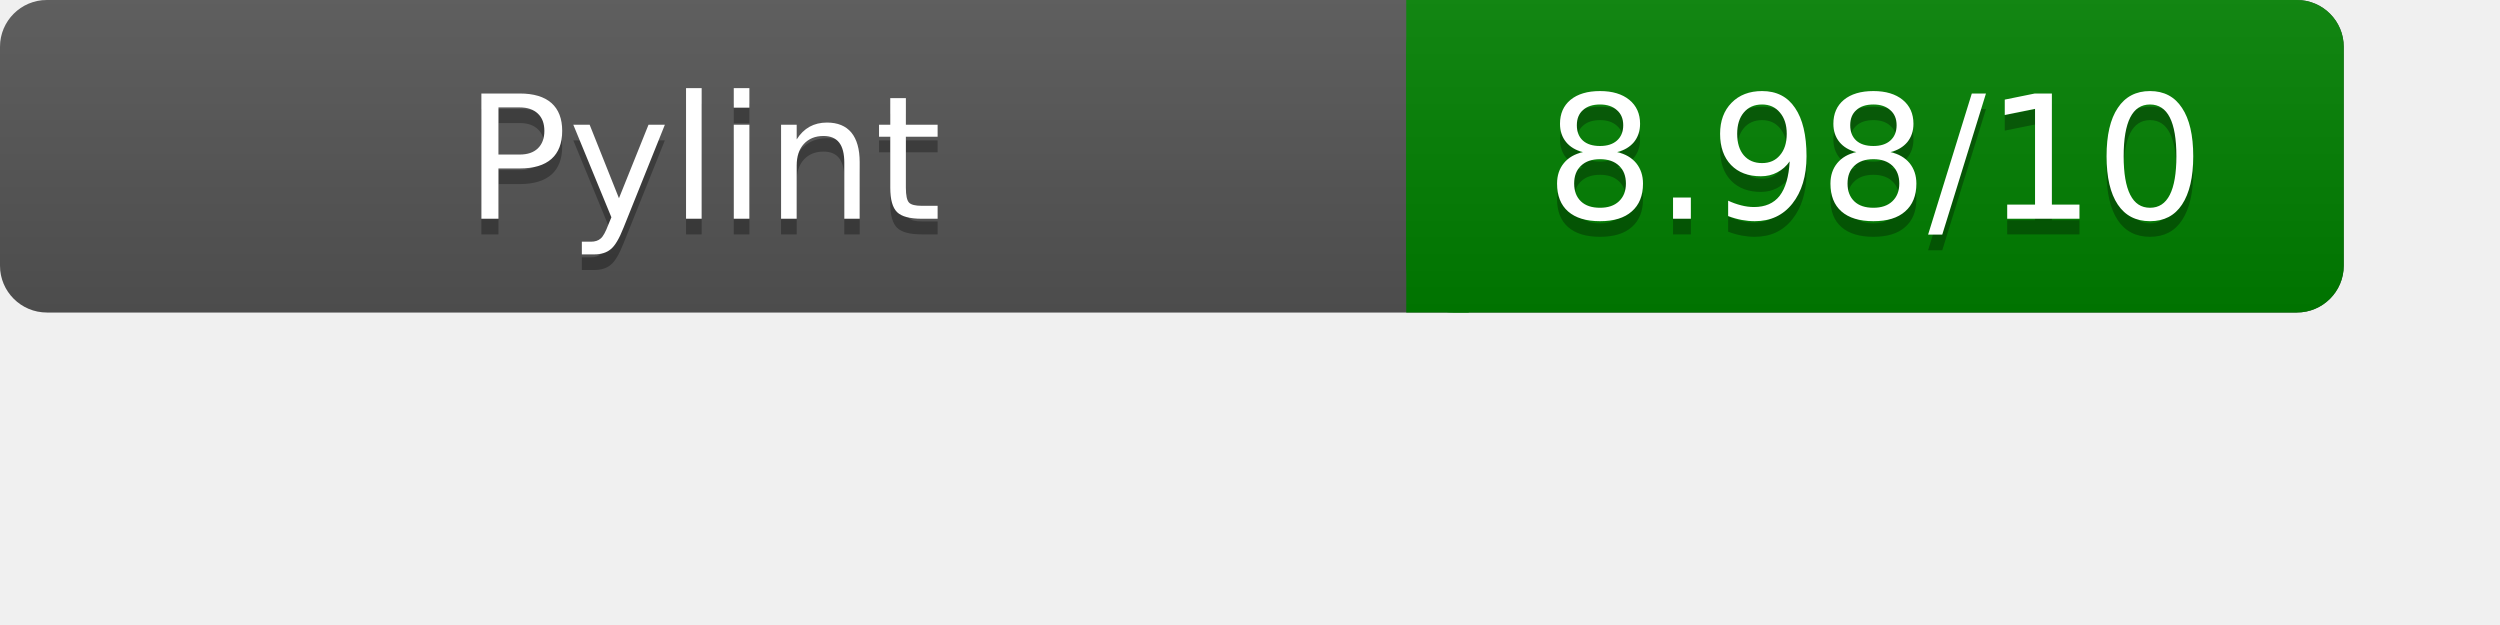
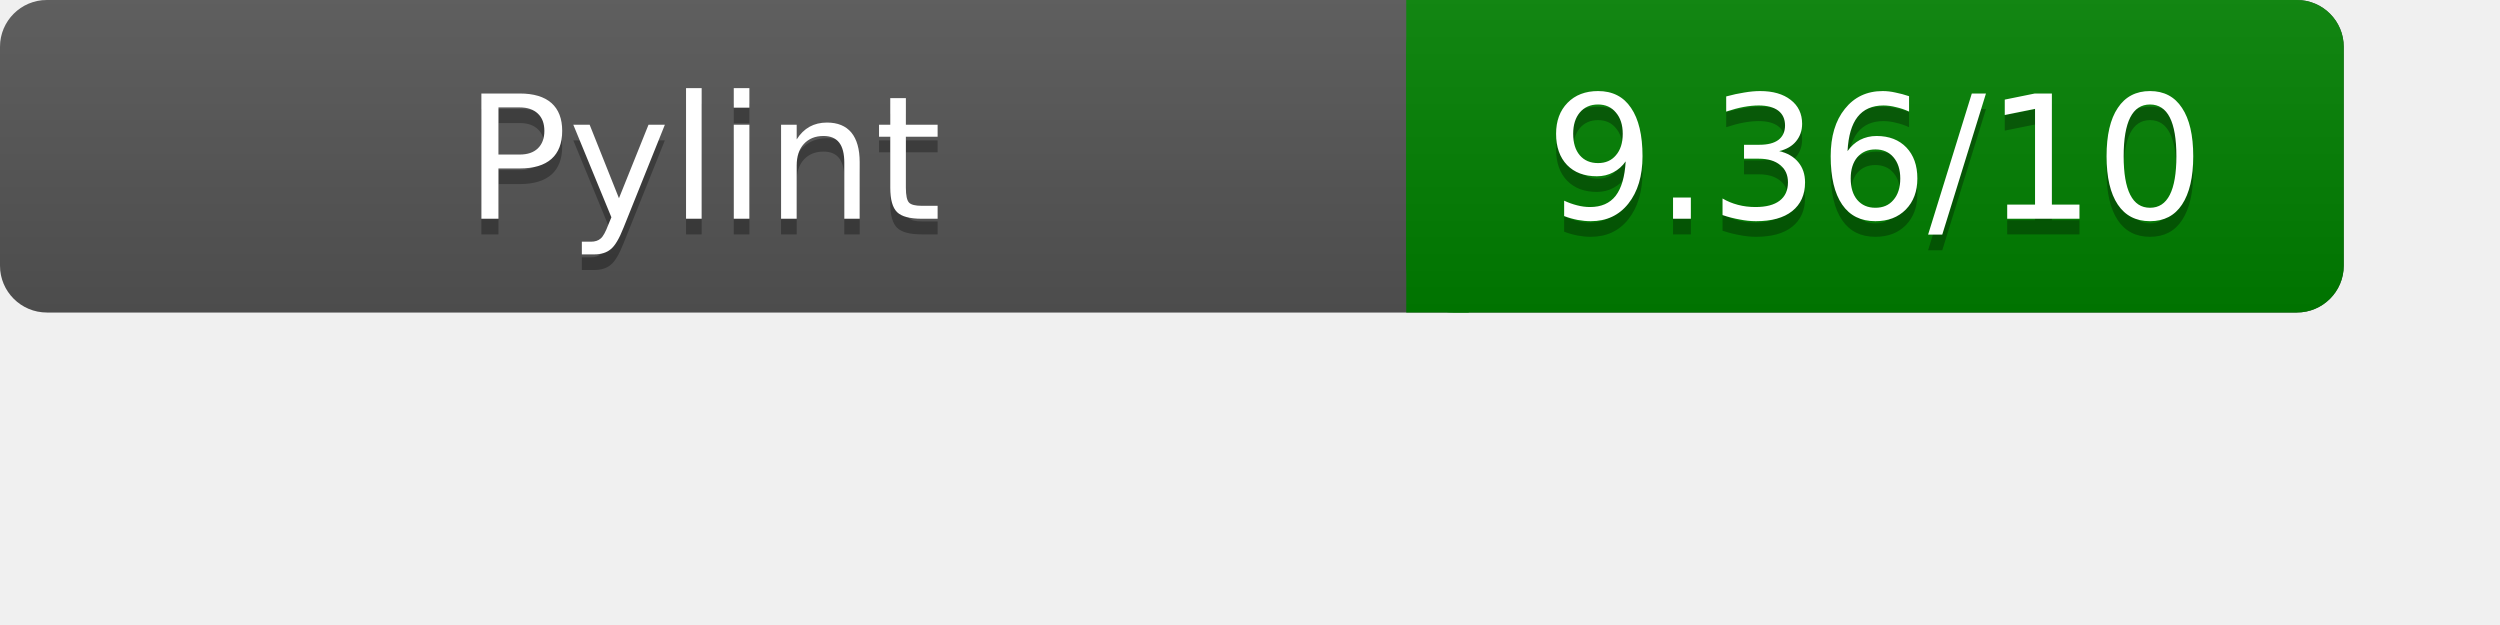
<svg xmlns="http://www.w3.org/2000/svg" width="160" height="40" role="img" aria-label="Pylint Results">
  <linearGradient id="a" x2="0" y2="100%">
    <stop offset="0" stop-color="#bbb" stop-opacity=".1" />
    <stop offset="1" stop-opacity=".1" />
  </linearGradient>
  <rect rx="3" width="150" height="20" fill="#555" />
  <rect rx="3" x="90" width="60" height="20" fill="green" />
  <path fill="green" d="M90 0h4v20h-4z" />
  <rect rx="3" width="150" height="20" fill="url(#a)" />
  <g fill="#fff" text-anchor="middle" font-family="Verdana,DejaVu Sans,sans-serif" font-size="11">
    <text x="45" y="15" fill="#010101" fill-opacity=".3">Pylint</text>
    <text x="45" y="14">Pylint</text>
-     <text x="120" y="15" fill="#010101" fill-opacity=".3">8.98/10</text>
-     <text x="120" y="14">8.98/10</text>
+     <text x="120" y="15" fill="#010101" fill-opacity=".3">9.36/10</text>
+     <text x="120" y="14">9.36/10</text>
  </g>
</svg>
